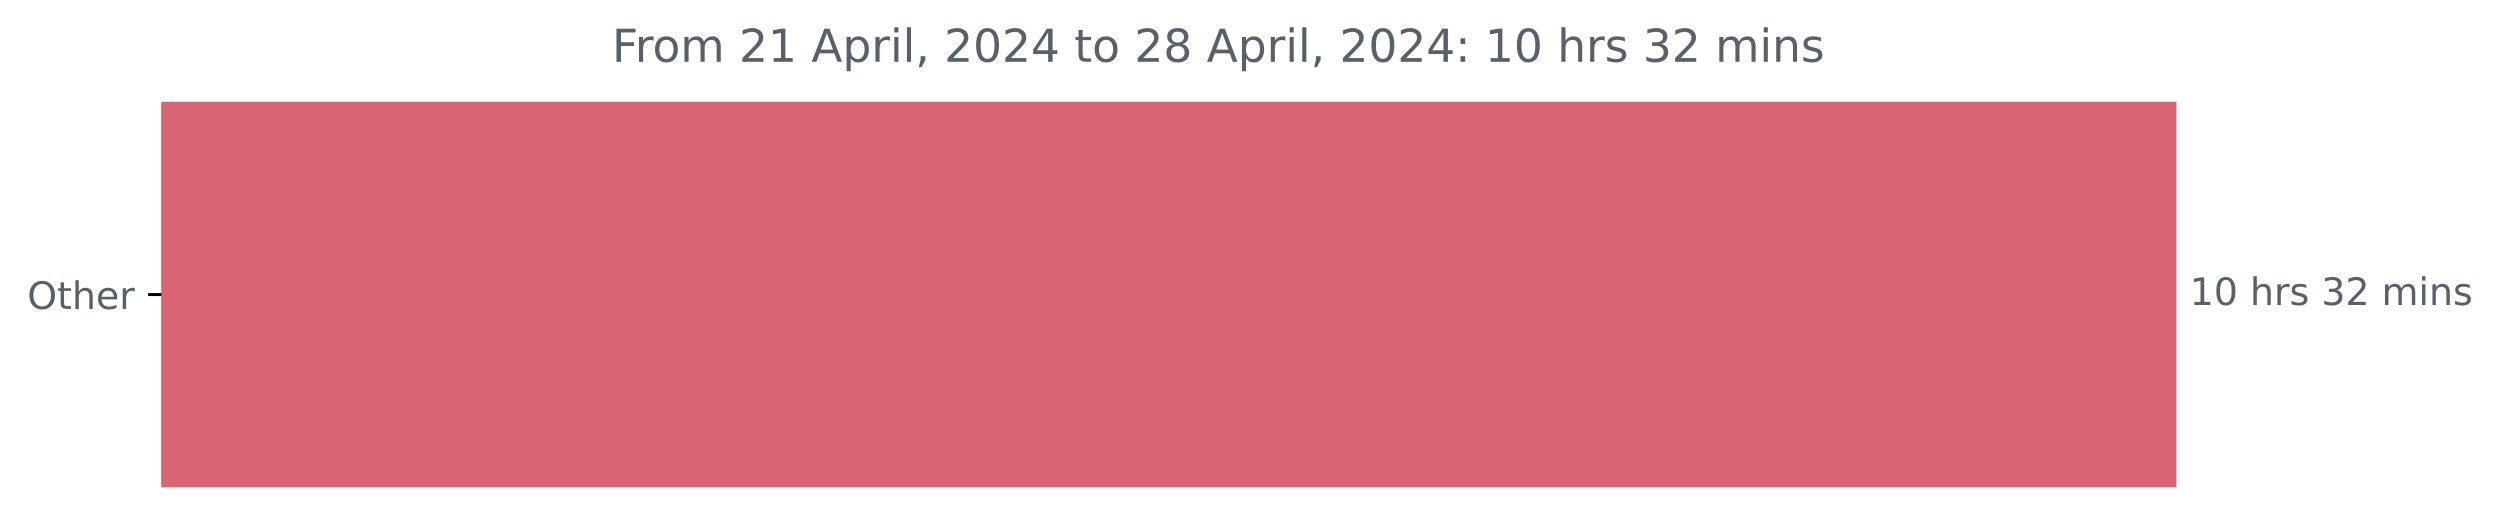
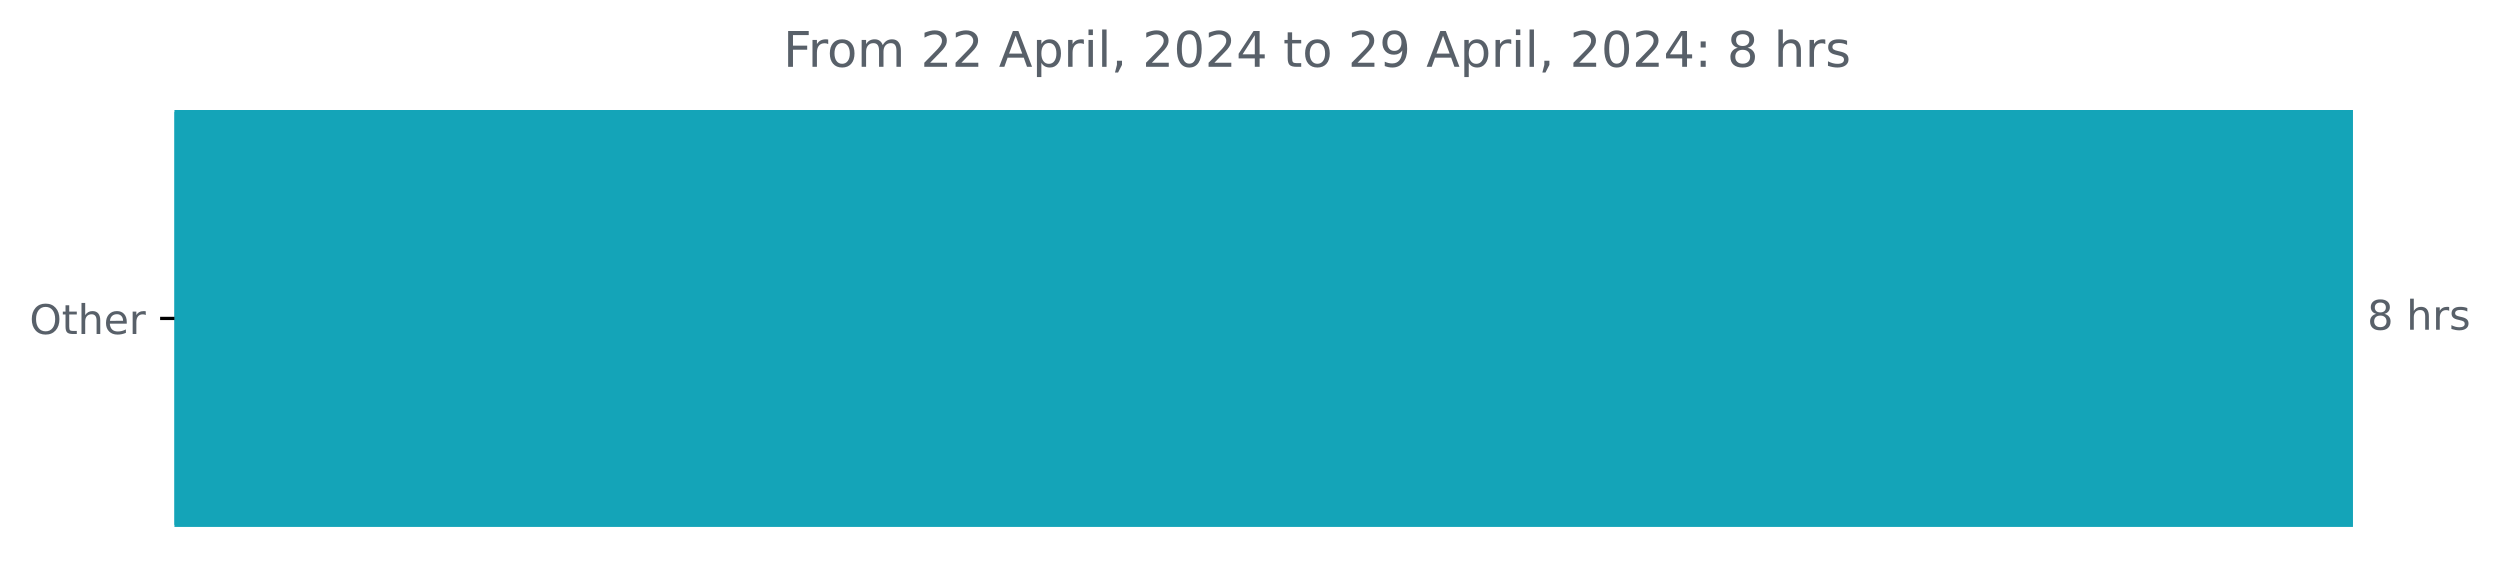
- <svg xmlns="http://www.w3.org/2000/svg" xmlns:xlink="http://www.w3.org/1999/xlink" width="659.93pt" height="140.398pt" viewBox="0 0 659.93 140.398" version="1.1">
+ <svg xmlns="http://www.w3.org/2000/svg" xmlns:xlink="http://www.w3.org/1999/xlink" width="610.421pt" height="140.398pt" viewBox="0 0 610.421 140.398" version="1.1">
  <defs>
    <style type="text/css">*{stroke-linejoin: round; stroke-linecap: butt}</style>
  </defs>
  <g id="figure_1">
    <g id="patch_1">
-       <path d="M 0 140.398  L 659.93 140.398  L 659.93 0  L 0 0  L 0 140.398  z " style="fill: none" />
+       <path d="M 0 140.398  L 610.421 140.398  L 610.421 0  L 0 0  L 0 140.398  z " style="fill: none" />
    </g>
    <g id="axes_1">
      <g id="patch_2">
-         <path d="M 42.594 27.358  L 574.022 27.358  L 574.022 128.158  L 42.594 128.158  z " clip-path="url(#pcfb4c527a4)" style="fill: #d96675; stroke: #d96675; stroke-linejoin: miter" />
+         <path d="M 42.594 27.358  L 574.022 27.358  L 574.022 128.158  L 42.594 128.158  z " clip-path="url(#pb89803edb1)" style="fill: #14a4b8; stroke: #14a4b8; stroke-linejoin: miter" />
      </g>
      <g id="matplotlib.axis_1" />
      <g id="matplotlib.axis_2">
        <g id="ytick_1">
          <g id="line2d_1">
            <defs>
-               <path id="m5ee8266e8c" d="M 0 0  L -3.5 0  " style="stroke: #000000; stroke-width: 0.8" />
+               <path id="m6d3ee9a4b9" d="M 0 0  L -3.5 0  " style="stroke: #000000; stroke-width: 0.8" />
            </defs>
            <g>
-               <use xlink:href="#m5ee8266e8c" x="42.594" y="77.758" style="stroke: #000000; stroke-width: 0.8" />
+               <use xlink:href="#m6d3ee9a4b9" x="42.594" y="77.758" style="stroke: #000000; stroke-width: 0.8" />
            </g>
          </g>
          <g id="text_1">
            <g style="fill: #586069" transform="translate(7.2 81.55734) scale(0.1 -0.1)">
              <defs>
                <path id="DejaVuSans-4f" d="M 2522 4238  Q 1834 4238 1429 3725  Q 1025 3213 1025 2328  Q 1025 1447 1429 934  Q 1834 422 2522 422  Q 3209 422 3611 934  Q 4013 1447 4013 2328  Q 4013 3213 3611 3725  Q 3209 4238 2522 4238  z M 2522 4750  Q 3503 4750 4090 4092  Q 4678 3434 4678 2328  Q 4678 1225 4090 567  Q 3503 -91 2522 -91  Q 1538 -91 948 565  Q 359 1222 359 2328  Q 359 3434 948 4092  Q 1538 4750 2522 4750  z " transform="scale(0.015625)" />
                <path id="DejaVuSans-74" d="M 1172 4494  L 1172 3500  L 2356 3500  L 2356 3053  L 1172 3053  L 1172 1153  Q 1172 725 1289 603  Q 1406 481 1766 481  L 2356 481  L 2356 0  L 1766 0  Q 1100 0 847 248  Q 594 497 594 1153  L 594 3053  L 172 3053  L 172 3500  L 594 3500  L 594 4494  L 1172 4494  z " transform="scale(0.015625)" />
                <path id="DejaVuSans-68" d="M 3513 2113  L 3513 0  L 2938 0  L 2938 2094  Q 2938 2591 2744 2837  Q 2550 3084 2163 3084  Q 1697 3084 1428 2787  Q 1159 2491 1159 1978  L 1159 0  L 581 0  L 581 4863  L 1159 4863  L 1159 2956  Q 1366 3272 1645 3428  Q 1925 3584 2291 3584  Q 2894 3584 3203 3211  Q 3513 2838 3513 2113  z " transform="scale(0.015625)" />
                <path id="DejaVuSans-65" d="M 3597 1894  L 3597 1613  L 953 1613  Q 991 1019 1311 708  Q 1631 397 2203 397  Q 2534 397 2845 478  Q 3156 559 3463 722  L 3463 178  Q 3153 47 2828 -22  Q 2503 -91 2169 -91  Q 1331 -91 842 396  Q 353 884 353 1716  Q 353 2575 817 3079  Q 1281 3584 2069 3584  Q 2775 3584 3186 3129  Q 3597 2675 3597 1894  z M 3022 2063  Q 3016 2534 2758 2815  Q 2500 3097 2075 3097  Q 1594 3097 1305 2825  Q 1016 2553 972 2059  L 3022 2063  z " transform="scale(0.015625)" />
                <path id="DejaVuSans-72" d="M 2631 2963  Q 2534 3019 2420 3045  Q 2306 3072 2169 3072  Q 1681 3072 1420 2755  Q 1159 2438 1159 1844  L 1159 0  L 581 0  L 581 3500  L 1159 3500  L 1159 2956  Q 1341 3275 1631 3429  Q 1922 3584 2338 3584  Q 2397 3584 2469 3576  Q 2541 3569 2628 3553  L 2631 2963  z " transform="scale(0.015625)" />
              </defs>
              <use xlink:href="#DejaVuSans-4f" />
              <use xlink:href="#DejaVuSans-74" x="78.711" />
              <use xlink:href="#DejaVuSans-68" x="117.92" />
              <use xlink:href="#DejaVuSans-65" x="181.299" />
              <use xlink:href="#DejaVuSans-72" x="242.822" />
            </g>
          </g>
        </g>
      </g>
      <g id="text_2">
        <g style="fill: #586069" transform="translate(578.0223 80.5175) scale(0.1 -0.1)">
          <defs>
-             <path id="DejaVuSans-31" d="M 794 531  L 1825 531  L 1825 4091  L 703 3866  L 703 4441  L 1819 4666  L 2450 4666  L 2450 531  L 3481 531  L 3481 0  L 794 0  L 794 531  z " transform="scale(0.015625)" />
-             <path id="DejaVuSans-30" d="M 2034 4250  Q 1547 4250 1301 3770  Q 1056 3291 1056 2328  Q 1056 1369 1301 889  Q 1547 409 2034 409  Q 2525 409 2770 889  Q 3016 1369 3016 2328  Q 3016 3291 2770 3770  Q 2525 4250 2034 4250  z M 2034 4750  Q 2819 4750 3233 4129  Q 3647 3509 3647 2328  Q 3647 1150 3233 529  Q 2819 -91 2034 -91  Q 1250 -91 836 529  Q 422 1150 422 2328  Q 422 3509 836 4129  Q 1250 4750 2034 4750  z " transform="scale(0.015625)" />
+             <path id="DejaVuSans-38" d="M 2034 2216  Q 1584 2216 1326 1975  Q 1069 1734 1069 1313  Q 1069 891 1326 650  Q 1584 409 2034 409  Q 2484 409 2743 651  Q 3003 894 3003 1313  Q 3003 1734 2745 1975  Q 2488 2216 2034 2216  z M 1403 2484  Q 997 2584 770 2862  Q 544 3141 544 3541  Q 544 4100 942 4425  Q 1341 4750 2034 4750  Q 2731 4750 3128 4425  Q 3525 4100 3525 3541  Q 3525 3141 3298 2862  Q 3072 2584 2669 2484  Q 3125 2378 3379 2068  Q 3634 1759 3634 1313  Q 3634 634 3220 271  Q 2806 -91 2034 -91  Q 1263 -91 848 271  Q 434 634 434 1313  Q 434 1759 690 2068  Q 947 2378 1403 2484  z M 1172 3481  Q 1172 3119 1398 2916  Q 1625 2713 2034 2713  Q 2441 2713 2670 2916  Q 2900 3119 2900 3481  Q 2900 3844 2670 4047  Q 2441 4250 2034 4250  Q 1625 4250 1398 4047  Q 1172 3844 1172 3481  z " transform="scale(0.015625)" />
            <path id="DejaVuSans-20" transform="scale(0.015625)" />
            <path id="DejaVuSans-73" d="M 2834 3397  L 2834 2853  Q 2591 2978 2328 3040  Q 2066 3103 1784 3103  Q 1356 3103 1142 2972  Q 928 2841 928 2578  Q 928 2378 1081 2264  Q 1234 2150 1697 2047  L 1894 2003  Q 2506 1872 2764 1633  Q 3022 1394 3022 966  Q 3022 478 2636 193  Q 2250 -91 1575 -91  Q 1294 -91 989 -36  Q 684 19 347 128  L 347 722  Q 666 556 975 473  Q 1284 391 1588 391  Q 1994 391 2212 530  Q 2431 669 2431 922  Q 2431 1156 2273 1281  Q 2116 1406 1581 1522  L 1381 1569  Q 847 1681 609 1914  Q 372 2147 372 2553  Q 372 3047 722 3315  Q 1072 3584 1716 3584  Q 2034 3584 2315 3537  Q 2597 3491 2834 3397  z " transform="scale(0.015625)" />
-             <path id="DejaVuSans-33" d="M 2597 2516  Q 3050 2419 3304 2112  Q 3559 1806 3559 1356  Q 3559 666 3084 287  Q 2609 -91 1734 -91  Q 1441 -91 1130 -33  Q 819 25 488 141  L 488 750  Q 750 597 1062 519  Q 1375 441 1716 441  Q 2309 441 2620 675  Q 2931 909 2931 1356  Q 2931 1769 2642 2001  Q 2353 2234 1838 2234  L 1294 2234  L 1294 2753  L 1863 2753  Q 2328 2753 2575 2939  Q 2822 3125 2822 3475  Q 2822 3834 2567 4026  Q 2313 4219 1838 4219  Q 1578 4219 1281 4162  Q 984 4106 628 3988  L 628 4550  Q 988 4650 1302 4700  Q 1616 4750 1894 4750  Q 2613 4750 3031 4423  Q 3450 4097 3450 3541  Q 3450 3153 3228 2886  Q 3006 2619 2597 2516  z " transform="scale(0.015625)" />
-             <path id="DejaVuSans-32" d="M 1228 531  L 3431 531  L 3431 0  L 469 0  L 469 531  Q 828 903 1448 1529  Q 2069 2156 2228 2338  Q 2531 2678 2651 2914  Q 2772 3150 2772 3378  Q 2772 3750 2511 3984  Q 2250 4219 1831 4219  Q 1534 4219 1204 4116  Q 875 4013 500 3803  L 500 4441  Q 881 4594 1212 4672  Q 1544 4750 1819 4750  Q 2544 4750 2975 4387  Q 3406 4025 3406 3419  Q 3406 3131 3298 2873  Q 3191 2616 2906 2266  Q 2828 2175 2409 1742  Q 1991 1309 1228 531  z " transform="scale(0.015625)" />
-             <path id="DejaVuSans-6d" d="M 3328 2828  Q 3544 3216 3844 3400  Q 4144 3584 4550 3584  Q 5097 3584 5394 3201  Q 5691 2819 5691 2113  L 5691 0  L 5113 0  L 5113 2094  Q 5113 2597 4934 2840  Q 4756 3084 4391 3084  Q 3944 3084 3684 2787  Q 3425 2491 3425 1978  L 3425 0  L 2847 0  L 2847 2094  Q 2847 2600 2669 2842  Q 2491 3084 2119 3084  Q 1678 3084 1418 2786  Q 1159 2488 1159 1978  L 1159 0  L 581 0  L 581 3500  L 1159 3500  L 1159 2956  Q 1356 3278 1631 3431  Q 1906 3584 2284 3584  Q 2666 3584 2933 3390  Q 3200 3197 3328 2828  z " transform="scale(0.015625)" />
-             <path id="DejaVuSans-69" d="M 603 3500  L 1178 3500  L 1178 0  L 603 0  L 603 3500  z M 603 4863  L 1178 4863  L 1178 4134  L 603 4134  L 603 4863  z " transform="scale(0.015625)" />
-             <path id="DejaVuSans-6e" d="M 3513 2113  L 3513 0  L 2938 0  L 2938 2094  Q 2938 2591 2744 2837  Q 2550 3084 2163 3084  Q 1697 3084 1428 2787  Q 1159 2491 1159 1978  L 1159 0  L 581 0  L 581 3500  L 1159 3500  L 1159 2956  Q 1366 3272 1645 3428  Q 1925 3584 2291 3584  Q 2894 3584 3203 3211  Q 3513 2838 3513 2113  z " transform="scale(0.015625)" />
          </defs>
-           <use xlink:href="#DejaVuSans-31" />
-           <use xlink:href="#DejaVuSans-30" x="63.623" />
-           <use xlink:href="#DejaVuSans-20" x="127.246" />
-           <use xlink:href="#DejaVuSans-68" x="159.033" />
-           <use xlink:href="#DejaVuSans-72" x="222.412" />
-           <use xlink:href="#DejaVuSans-73" x="263.525" />
-           <use xlink:href="#DejaVuSans-20" x="315.625" />
-           <use xlink:href="#DejaVuSans-33" x="347.412" />
-           <use xlink:href="#DejaVuSans-32" x="411.035" />
-           <use xlink:href="#DejaVuSans-20" x="474.658" />
-           <use xlink:href="#DejaVuSans-6d" x="506.445" />
-           <use xlink:href="#DejaVuSans-69" x="603.857" />
-           <use xlink:href="#DejaVuSans-6e" x="631.641" />
-           <use xlink:href="#DejaVuSans-73" x="695.02" />
+           <use xlink:href="#DejaVuSans-38" />
+           <use xlink:href="#DejaVuSans-20" x="63.623" />
+           <use xlink:href="#DejaVuSans-68" x="95.41" />
+           <use xlink:href="#DejaVuSans-72" x="158.789" />
+           <use xlink:href="#DejaVuSans-73" x="199.902" />
        </g>
      </g>
      <g id="text_3">
-         <g style="fill: #586069" transform="translate(161.555 16.31812) scale(0.12 -0.12)">
+         <g style="fill: #586069" transform="translate(191.2606 16.31812) scale(0.12 -0.12)">
          <defs>
            <path id="DejaVuSans-46" d="M 628 4666  L 3309 4666  L 3309 4134  L 1259 4134  L 1259 2759  L 3109 2759  L 3109 2228  L 1259 2228  L 1259 0  L 628 0  L 628 4666  z " transform="scale(0.015625)" />
            <path id="DejaVuSans-6f" d="M 1959 3097  Q 1497 3097 1228 2736  Q 959 2375 959 1747  Q 959 1119 1226 758  Q 1494 397 1959 397  Q 2419 397 2687 759  Q 2956 1122 2956 1747  Q 2956 2369 2687 2733  Q 2419 3097 1959 3097  z M 1959 3584  Q 2709 3584 3137 3096  Q 3566 2609 3566 1747  Q 3566 888 3137 398  Q 2709 -91 1959 -91  Q 1206 -91 779 398  Q 353 888 353 1747  Q 353 2609 779 3096  Q 1206 3584 1959 3584  z " transform="scale(0.015625)" />
+             <path id="DejaVuSans-6d" d="M 3328 2828  Q 3544 3216 3844 3400  Q 4144 3584 4550 3584  Q 5097 3584 5394 3201  Q 5691 2819 5691 2113  L 5691 0  L 5113 0  L 5113 2094  Q 5113 2597 4934 2840  Q 4756 3084 4391 3084  Q 3944 3084 3684 2787  Q 3425 2491 3425 1978  L 3425 0  L 2847 0  L 2847 2094  Q 2847 2600 2669 2842  Q 2491 3084 2119 3084  Q 1678 3084 1418 2786  Q 1159 2488 1159 1978  L 1159 0  L 581 0  L 581 3500  L 1159 3500  L 1159 2956  Q 1356 3278 1631 3431  Q 1906 3584 2284 3584  Q 2666 3584 2933 3390  Q 3200 3197 3328 2828  z " transform="scale(0.015625)" />
+             <path id="DejaVuSans-32" d="M 1228 531  L 3431 531  L 3431 0  L 469 0  L 469 531  Q 828 903 1448 1529  Q 2069 2156 2228 2338  Q 2531 2678 2651 2914  Q 2772 3150 2772 3378  Q 2772 3750 2511 3984  Q 2250 4219 1831 4219  Q 1534 4219 1204 4116  Q 875 4013 500 3803  L 500 4441  Q 881 4594 1212 4672  Q 1544 4750 1819 4750  Q 2544 4750 2975 4387  Q 3406 4025 3406 3419  Q 3406 3131 3298 2873  Q 3191 2616 2906 2266  Q 2828 2175 2409 1742  Q 1991 1309 1228 531  z " transform="scale(0.015625)" />
            <path id="DejaVuSans-41" d="M 2188 4044  L 1331 1722  L 3047 1722  L 2188 4044  z M 1831 4666  L 2547 4666  L 4325 0  L 3669 0  L 3244 1197  L 1141 1197  L 716 0  L 50 0  L 1831 4666  z " transform="scale(0.015625)" />
            <path id="DejaVuSans-70" d="M 1159 525  L 1159 -1331  L 581 -1331  L 581 3500  L 1159 3500  L 1159 2969  Q 1341 3281 1617 3432  Q 1894 3584 2278 3584  Q 2916 3584 3314 3078  Q 3713 2572 3713 1747  Q 3713 922 3314 415  Q 2916 -91 2278 -91  Q 1894 -91 1617 61  Q 1341 213 1159 525  z M 3116 1747  Q 3116 2381 2855 2742  Q 2594 3103 2138 3103  Q 1681 3103 1420 2742  Q 1159 2381 1159 1747  Q 1159 1113 1420 752  Q 1681 391 2138 391  Q 2594 391 2855 752  Q 3116 1113 3116 1747  z " transform="scale(0.015625)" />
+             <path id="DejaVuSans-69" d="M 603 3500  L 1178 3500  L 1178 0  L 603 0  L 603 3500  z M 603 4863  L 1178 4863  L 1178 4134  L 603 4134  L 603 4863  z " transform="scale(0.015625)" />
            <path id="DejaVuSans-6c" d="M 603 4863  L 1178 4863  L 1178 0  L 603 0  L 603 4863  z " transform="scale(0.015625)" />
            <path id="DejaVuSans-2c" d="M 750 794  L 1409 794  L 1409 256  L 897 -744  L 494 -744  L 750 256  L 750 794  z " transform="scale(0.015625)" />
+             <path id="DejaVuSans-30" d="M 2034 4250  Q 1547 4250 1301 3770  Q 1056 3291 1056 2328  Q 1056 1369 1301 889  Q 1547 409 2034 409  Q 2525 409 2770 889  Q 3016 1369 3016 2328  Q 3016 3291 2770 3770  Q 2525 4250 2034 4250  z M 2034 4750  Q 2819 4750 3233 4129  Q 3647 3509 3647 2328  Q 3647 1150 3233 529  Q 2819 -91 2034 -91  Q 1250 -91 836 529  Q 422 1150 422 2328  Q 422 3509 836 4129  Q 1250 4750 2034 4750  z " transform="scale(0.015625)" />
            <path id="DejaVuSans-34" d="M 2419 4116  L 825 1625  L 2419 1625  L 2419 4116  z M 2253 4666  L 3047 4666  L 3047 1625  L 3713 1625  L 3713 1100  L 3047 1100  L 3047 0  L 2419 0  L 2419 1100  L 313 1100  L 313 1709  L 2253 4666  z " transform="scale(0.015625)" />
-             <path id="DejaVuSans-38" d="M 2034 2216  Q 1584 2216 1326 1975  Q 1069 1734 1069 1313  Q 1069 891 1326 650  Q 1584 409 2034 409  Q 2484 409 2743 651  Q 3003 894 3003 1313  Q 3003 1734 2745 1975  Q 2488 2216 2034 2216  z M 1403 2484  Q 997 2584 770 2862  Q 544 3141 544 3541  Q 544 4100 942 4425  Q 1341 4750 2034 4750  Q 2731 4750 3128 4425  Q 3525 4100 3525 3541  Q 3525 3141 3298 2862  Q 3072 2584 2669 2484  Q 3125 2378 3379 2068  Q 3634 1759 3634 1313  Q 3634 634 3220 271  Q 2806 -91 2034 -91  Q 1263 -91 848 271  Q 434 634 434 1313  Q 434 1759 690 2068  Q 947 2378 1403 2484  z M 1172 3481  Q 1172 3119 1398 2916  Q 1625 2713 2034 2713  Q 2441 2713 2670 2916  Q 2900 3119 2900 3481  Q 2900 3844 2670 4047  Q 2441 4250 2034 4250  Q 1625 4250 1398 4047  Q 1172 3844 1172 3481  z " transform="scale(0.015625)" />
+             <path id="DejaVuSans-39" d="M 703 97  L 703 672  Q 941 559 1184 500  Q 1428 441 1663 441  Q 2288 441 2617 861  Q 2947 1281 2994 2138  Q 2813 1869 2534 1725  Q 2256 1581 1919 1581  Q 1219 1581 811 2004  Q 403 2428 403 3163  Q 403 3881 828 4315  Q 1253 4750 1959 4750  Q 2769 4750 3195 4129  Q 3622 3509 3622 2328  Q 3622 1225 3098 567  Q 2575 -91 1691 -91  Q 1453 -91 1209 -44  Q 966 3 703 97  z M 1959 2075  Q 2384 2075 2632 2365  Q 2881 2656 2881 3163  Q 2881 3666 2632 3958  Q 2384 4250 1959 4250  Q 1534 4250 1286 3958  Q 1038 3666 1038 3163  Q 1038 2656 1286 2365  Q 1534 2075 1959 2075  z " transform="scale(0.015625)" />
            <path id="DejaVuSans-3a" d="M 750 794  L 1409 794  L 1409 0  L 750 0  L 750 794  z M 750 3309  L 1409 3309  L 1409 2516  L 750 2516  L 750 3309  z " transform="scale(0.015625)" />
          </defs>
          <use xlink:href="#DejaVuSans-46" />
          <use xlink:href="#DejaVuSans-72" x="50.27" />
          <use xlink:href="#DejaVuSans-6f" x="89.133" />
          <use xlink:href="#DejaVuSans-6d" x="150.314" />
          <use xlink:href="#DejaVuSans-20" x="247.727" />
          <use xlink:href="#DejaVuSans-32" x="279.514" />
-           <use xlink:href="#DejaVuSans-31" x="343.137" />
+           <use xlink:href="#DejaVuSans-32" x="343.137" />
          <use xlink:href="#DejaVuSans-20" x="406.76" />
          <use xlink:href="#DejaVuSans-41" x="438.547" />
          <use xlink:href="#DejaVuSans-70" x="506.955" />
          <use xlink:href="#DejaVuSans-72" x="570.432" />
          <use xlink:href="#DejaVuSans-69" x="611.545" />
          <use xlink:href="#DejaVuSans-6c" x="639.328" />
          <use xlink:href="#DejaVuSans-2c" x="667.111" />
          <use xlink:href="#DejaVuSans-20" x="698.898" />
          <use xlink:href="#DejaVuSans-32" x="730.686" />
          <use xlink:href="#DejaVuSans-30" x="794.309" />
          <use xlink:href="#DejaVuSans-32" x="857.932" />
          <use xlink:href="#DejaVuSans-34" x="921.555" />
          <use xlink:href="#DejaVuSans-20" x="985.178" />
          <use xlink:href="#DejaVuSans-74" x="1016.965" />
          <use xlink:href="#DejaVuSans-6f" x="1056.174" />
          <use xlink:href="#DejaVuSans-20" x="1117.355" />
          <use xlink:href="#DejaVuSans-32" x="1149.143" />
-           <use xlink:href="#DejaVuSans-38" x="1212.766" />
+           <use xlink:href="#DejaVuSans-39" x="1212.766" />
          <use xlink:href="#DejaVuSans-20" x="1276.389" />
          <use xlink:href="#DejaVuSans-41" x="1308.176" />
          <use xlink:href="#DejaVuSans-70" x="1376.584" />
          <use xlink:href="#DejaVuSans-72" x="1440.061" />
          <use xlink:href="#DejaVuSans-69" x="1481.174" />
          <use xlink:href="#DejaVuSans-6c" x="1508.957" />
          <use xlink:href="#DejaVuSans-2c" x="1536.74" />
          <use xlink:href="#DejaVuSans-20" x="1568.527" />
          <use xlink:href="#DejaVuSans-32" x="1600.314" />
          <use xlink:href="#DejaVuSans-30" x="1663.938" />
          <use xlink:href="#DejaVuSans-32" x="1727.561" />
          <use xlink:href="#DejaVuSans-34" x="1791.184" />
          <use xlink:href="#DejaVuSans-3a" x="1854.807" />
          <use xlink:href="#DejaVuSans-20" x="1888.498" />
-           <use xlink:href="#DejaVuSans-31" x="1920.285" />
-           <use xlink:href="#DejaVuSans-30" x="1983.908" />
-           <use xlink:href="#DejaVuSans-20" x="2047.531" />
-           <use xlink:href="#DejaVuSans-68" x="2079.318" />
-           <use xlink:href="#DejaVuSans-72" x="2142.697" />
-           <use xlink:href="#DejaVuSans-73" x="2183.811" />
-           <use xlink:href="#DejaVuSans-20" x="2235.91" />
-           <use xlink:href="#DejaVuSans-33" x="2267.697" />
-           <use xlink:href="#DejaVuSans-32" x="2331.32" />
-           <use xlink:href="#DejaVuSans-20" x="2394.943" />
-           <use xlink:href="#DejaVuSans-6d" x="2426.73" />
-           <use xlink:href="#DejaVuSans-69" x="2524.143" />
-           <use xlink:href="#DejaVuSans-6e" x="2551.926" />
-           <use xlink:href="#DejaVuSans-73" x="2615.305" />
+           <use xlink:href="#DejaVuSans-38" x="1920.285" />
+           <use xlink:href="#DejaVuSans-20" x="1983.908" />
+           <use xlink:href="#DejaVuSans-68" x="2015.695" />
+           <use xlink:href="#DejaVuSans-72" x="2079.074" />
+           <use xlink:href="#DejaVuSans-73" x="2120.188" />
        </g>
      </g>
    </g>
  </g>
  <defs>
-     <clipPath id="pcfb4c527a4">
+     <clipPath id="pb89803edb1">
      <rect x="42.594" y="22.318" width="558" height="110.88" />
    </clipPath>
  </defs>
</svg>
